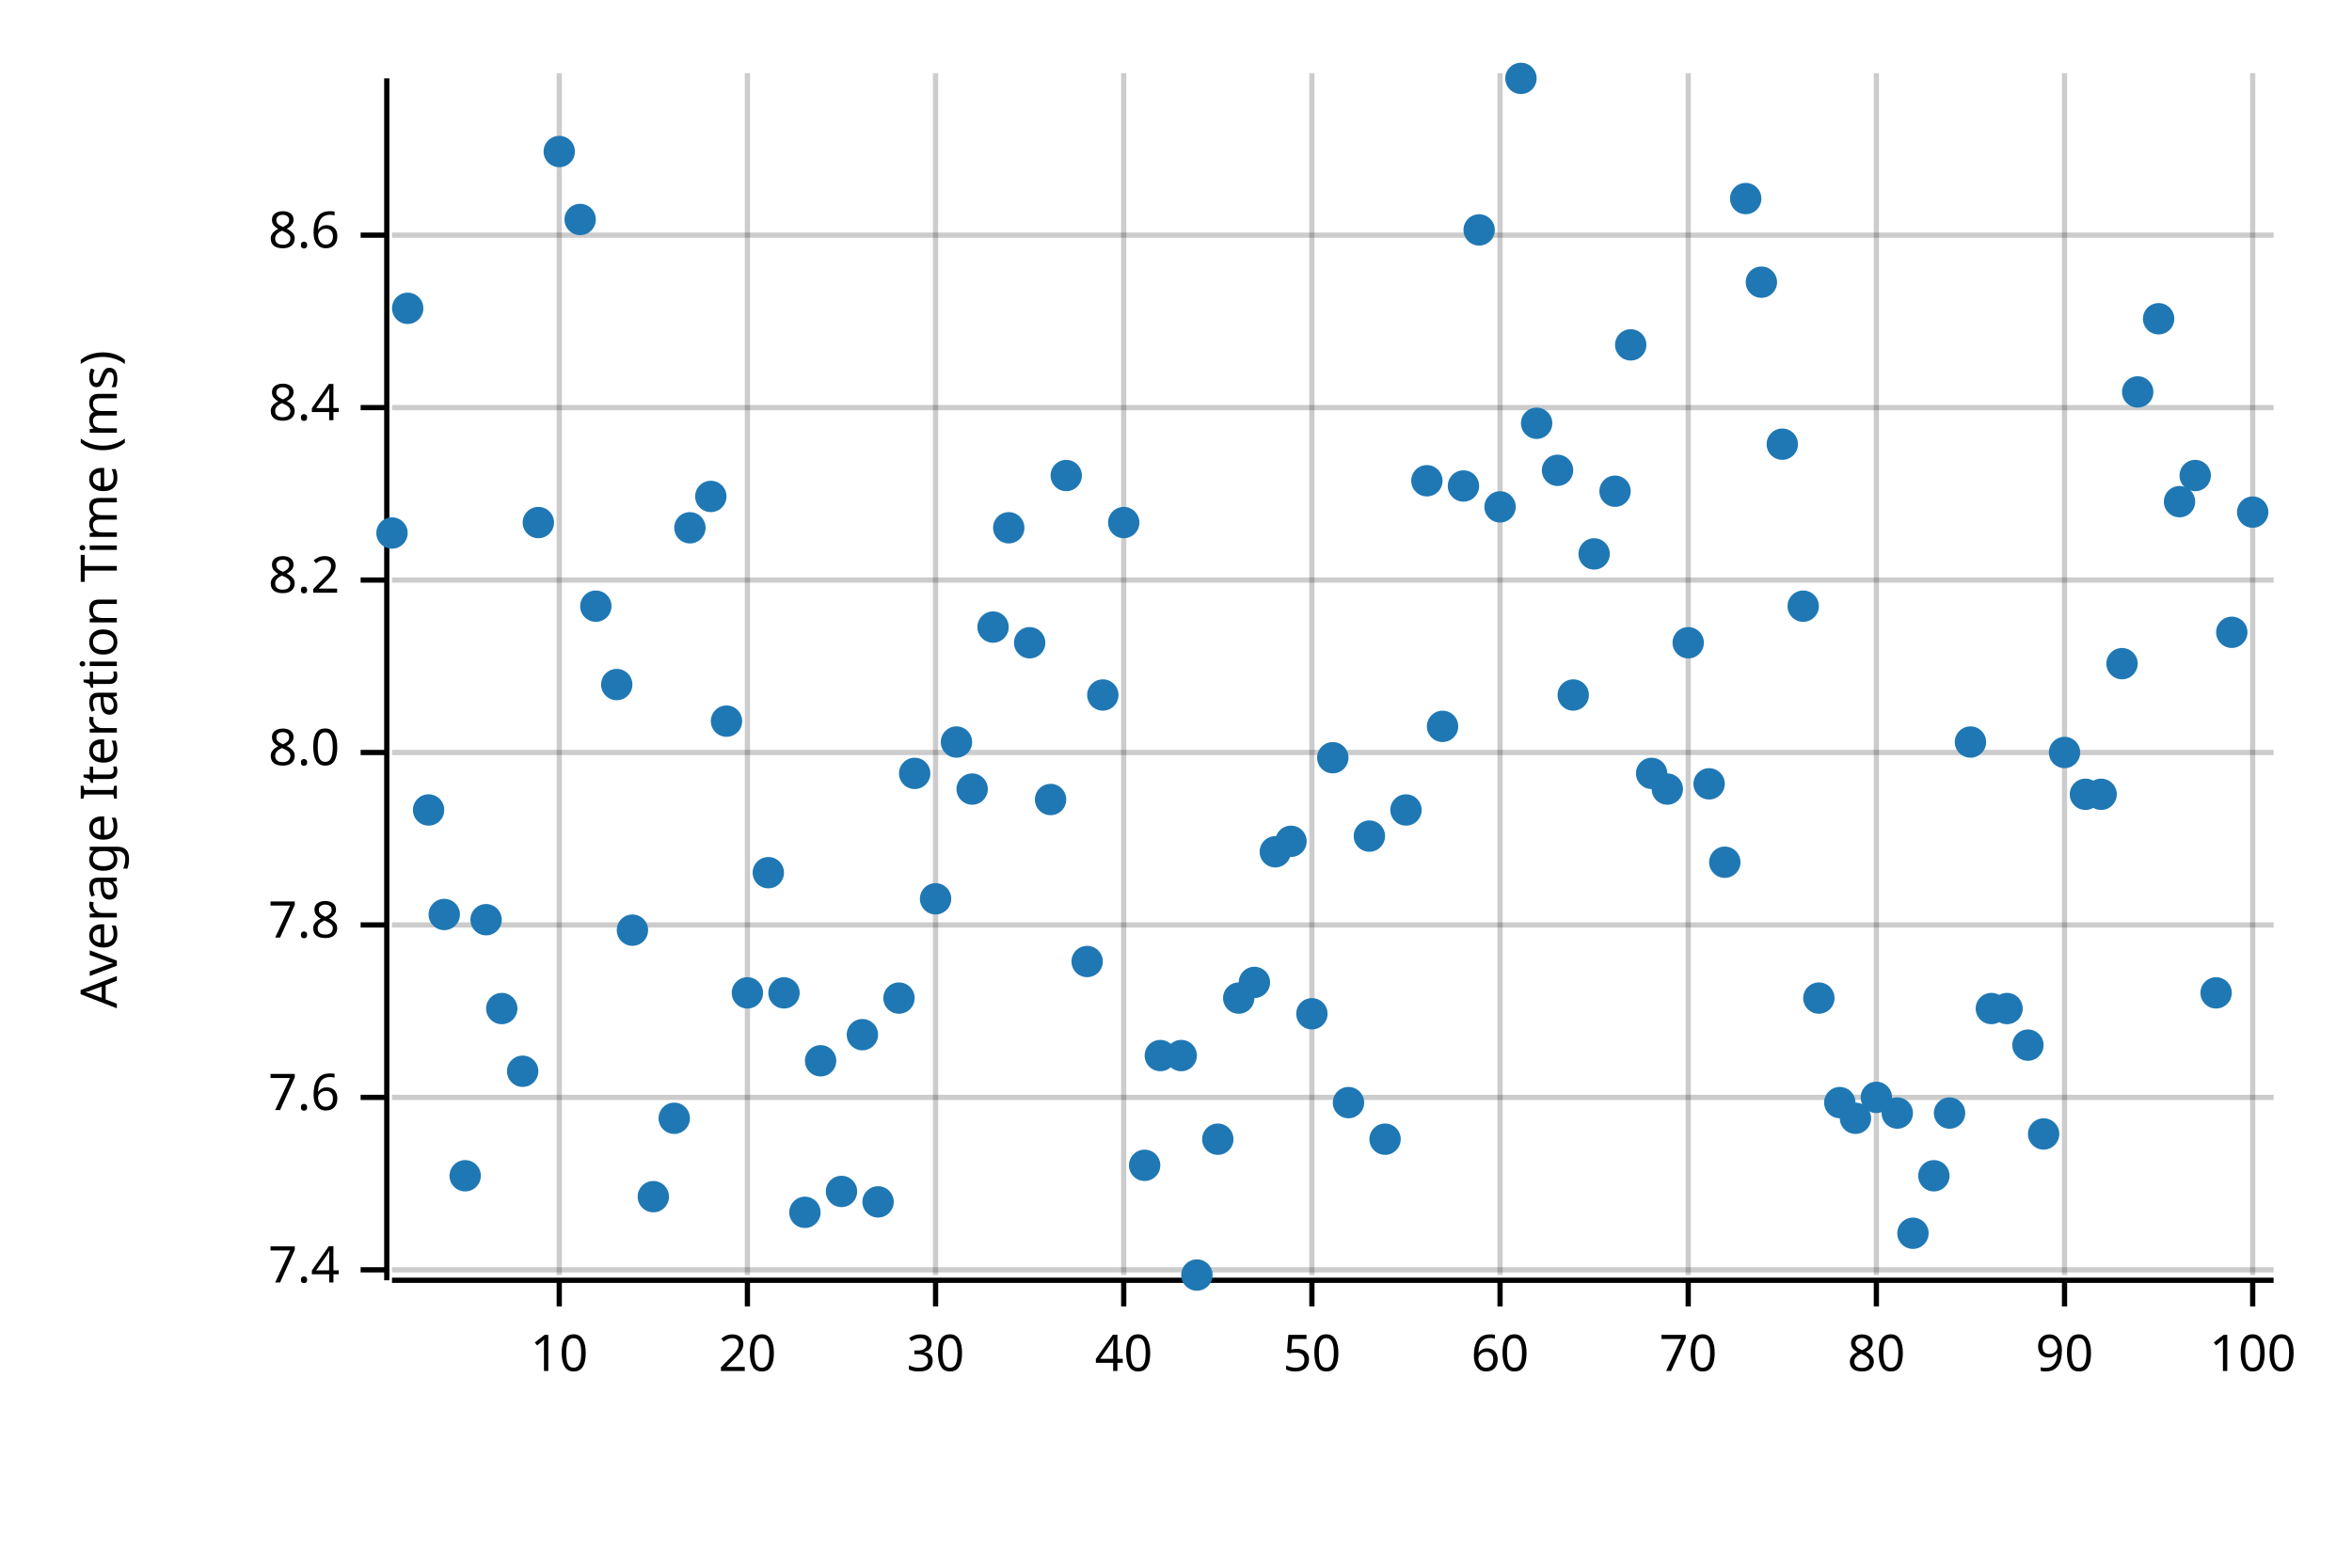
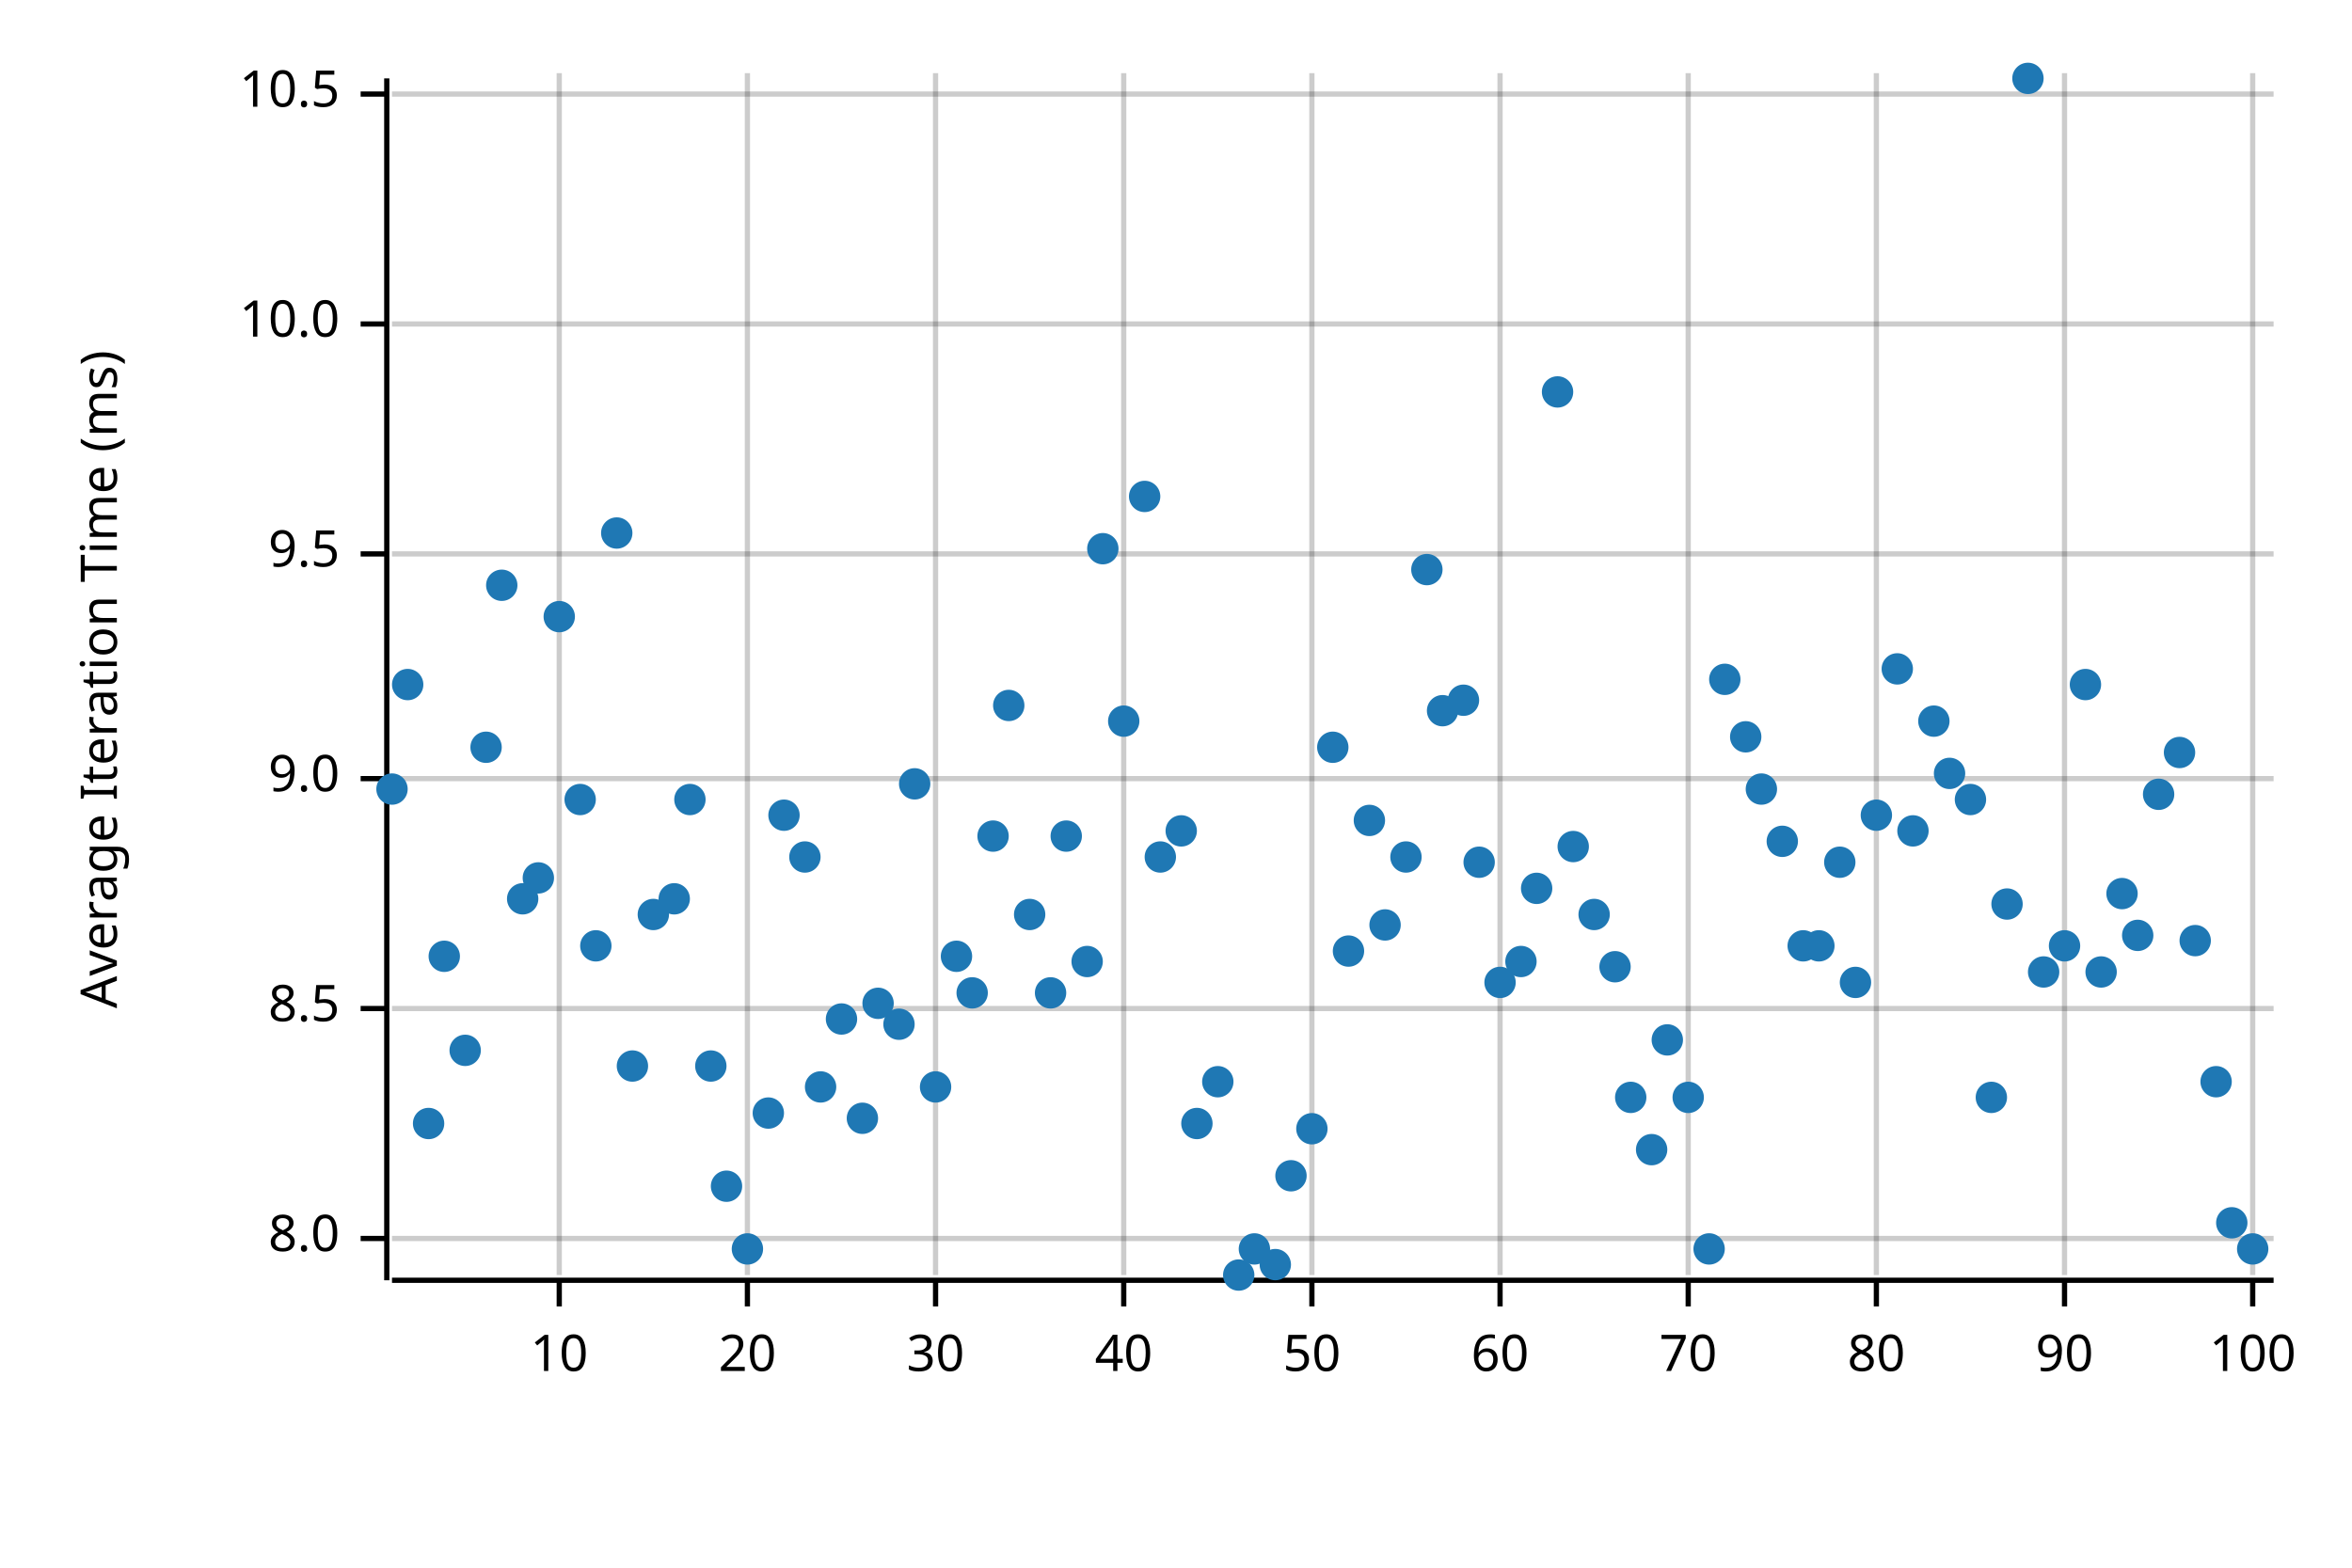
<svg xmlns="http://www.w3.org/2000/svg" width="450" height="300" viewBox="0 0 450 300">
  <text x="15" y="130" dy="0.76em" text-anchor="middle" font-family="sans-serif" font-size="9.677" opacity="1" fill="#000000" transform="rotate(270, 15, 130)">
Average Iteration Time (ms)
</text>
  <line opacity="0.2" stroke="#000000" stroke-width="1" x1="107" y1="244" x2="107" y2="14" />
  <line opacity="0.2" stroke="#000000" stroke-width="1" x1="143" y1="244" x2="143" y2="14" />
  <line opacity="0.2" stroke="#000000" stroke-width="1" x1="179" y1="244" x2="179" y2="14" />
  <line opacity="0.2" stroke="#000000" stroke-width="1" x1="215" y1="244" x2="215" y2="14" />
  <line opacity="0.2" stroke="#000000" stroke-width="1" x1="251" y1="244" x2="251" y2="14" />
  <line opacity="0.2" stroke="#000000" stroke-width="1" x1="287" y1="244" x2="287" y2="14" />
  <line opacity="0.2" stroke="#000000" stroke-width="1" x1="323" y1="244" x2="323" y2="14" />
  <line opacity="0.2" stroke="#000000" stroke-width="1" x1="359" y1="244" x2="359" y2="14" />
  <line opacity="0.2" stroke="#000000" stroke-width="1" x1="395" y1="244" x2="395" y2="14" />
  <line opacity="0.2" stroke="#000000" stroke-width="1" x1="431" y1="244" x2="431" y2="14" />
-   <line opacity="0.2" stroke="#000000" stroke-width="1" x1="75" y1="243" x2="435" y2="243" />
-   <line opacity="0.2" stroke="#000000" stroke-width="1" x1="75" y1="210" x2="435" y2="210" />
-   <line opacity="0.2" stroke="#000000" stroke-width="1" x1="75" y1="177" x2="435" y2="177" />
-   <line opacity="0.2" stroke="#000000" stroke-width="1" x1="75" y1="144" x2="435" y2="144" />
-   <line opacity="0.2" stroke="#000000" stroke-width="1" x1="75" y1="111" x2="435" y2="111" />
-   <line opacity="0.2" stroke="#000000" stroke-width="1" x1="75" y1="78" x2="435" y2="78" />
-   <line opacity="0.2" stroke="#000000" stroke-width="1" x1="75" y1="45" x2="435" y2="45" />
+   <line opacity="0.2" stroke="#000000" stroke-width="1" x1="75" y1="237" x2="435" y2="237" />
+   <line opacity="0.2" stroke="#000000" stroke-width="1" x1="75" y1="193" x2="435" y2="193" />
+   <line opacity="0.2" stroke="#000000" stroke-width="1" x1="75" y1="149" x2="435" y2="149" />
+   <line opacity="0.2" stroke="#000000" stroke-width="1" x1="75" y1="106" x2="435" y2="106" />
+   <line opacity="0.2" stroke="#000000" stroke-width="1" x1="75" y1="62" x2="435" y2="62" />
+   <line opacity="0.2" stroke="#000000" stroke-width="1" x1="75" y1="18" x2="435" y2="18" />
  <polyline fill="none" opacity="1" stroke="#000000" stroke-width="1" points="74,15 74,245 " />
-   <text x="65" y="243" dy="0.5ex" text-anchor="end" font-family="sans-serif" font-size="9.677" opacity="1" fill="#000000">
- 7.4
- </text>
-   <polyline fill="none" opacity="1" stroke="#000000" stroke-width="1" points="69,243 74,243 " />
-   <text x="65" y="210" dy="0.5ex" text-anchor="end" font-family="sans-serif" font-size="9.677" opacity="1" fill="#000000">
- 7.6
- </text>
-   <polyline fill="none" opacity="1" stroke="#000000" stroke-width="1" points="69,210 74,210 " />
-   <text x="65" y="177" dy="0.5ex" text-anchor="end" font-family="sans-serif" font-size="9.677" opacity="1" fill="#000000">
- 7.8
- </text>
-   <polyline fill="none" opacity="1" stroke="#000000" stroke-width="1" points="69,177 74,177 " />
-   <text x="65" y="144" dy="0.5ex" text-anchor="end" font-family="sans-serif" font-size="9.677" opacity="1" fill="#000000">
+   <text x="65" y="237" dy="0.5ex" text-anchor="end" font-family="sans-serif" font-size="9.677" opacity="1" fill="#000000">
8.0
</text>
-   <polyline fill="none" opacity="1" stroke="#000000" stroke-width="1" points="69,144 74,144 " />
-   <text x="65" y="111" dy="0.5ex" text-anchor="end" font-family="sans-serif" font-size="9.677" opacity="1" fill="#000000">
- 8.2
+   <polyline fill="none" opacity="1" stroke="#000000" stroke-width="1" points="69,237 74,237 " />
+   <text x="65" y="193" dy="0.5ex" text-anchor="end" font-family="sans-serif" font-size="9.677" opacity="1" fill="#000000">
+ 8.5
</text>
-   <polyline fill="none" opacity="1" stroke="#000000" stroke-width="1" points="69,111 74,111 " />
-   <text x="65" y="78" dy="0.5ex" text-anchor="end" font-family="sans-serif" font-size="9.677" opacity="1" fill="#000000">
- 8.4
+   <polyline fill="none" opacity="1" stroke="#000000" stroke-width="1" points="69,193 74,193 " />
+   <text x="65" y="149" dy="0.5ex" text-anchor="end" font-family="sans-serif" font-size="9.677" opacity="1" fill="#000000">
+ 9.0
</text>
-   <polyline fill="none" opacity="1" stroke="#000000" stroke-width="1" points="69,78 74,78 " />
-   <text x="65" y="45" dy="0.5ex" text-anchor="end" font-family="sans-serif" font-size="9.677" opacity="1" fill="#000000">
- 8.6
+   <polyline fill="none" opacity="1" stroke="#000000" stroke-width="1" points="69,149 74,149 " />
+   <text x="65" y="106" dy="0.5ex" text-anchor="end" font-family="sans-serif" font-size="9.677" opacity="1" fill="#000000">
+ 9.5
</text>
-   <polyline fill="none" opacity="1" stroke="#000000" stroke-width="1" points="69,45 74,45 " />
+   <polyline fill="none" opacity="1" stroke="#000000" stroke-width="1" points="69,106 74,106 " />
+   <text x="65" y="62" dy="0.5ex" text-anchor="end" font-family="sans-serif" font-size="9.677" opacity="1" fill="#000000">
+ 10.0
+ </text>
+   <polyline fill="none" opacity="1" stroke="#000000" stroke-width="1" points="69,62 74,62 " />
+   <text x="65" y="18" dy="0.5ex" text-anchor="end" font-family="sans-serif" font-size="9.677" opacity="1" fill="#000000">
+ 10.5
+ </text>
+   <polyline fill="none" opacity="1" stroke="#000000" stroke-width="1" points="69,18 74,18 " />
  <polyline fill="none" opacity="1" stroke="#000000" stroke-width="1" points="75,245 435,245 " />
  <text x="107" y="255" dy="0.76em" text-anchor="middle" font-family="sans-serif" font-size="9.677" opacity="1" fill="#000000">
10
</text>
  <polyline fill="none" opacity="1" stroke="#000000" stroke-width="1" points="107,245 107,250 " />
  <text x="143" y="255" dy="0.76em" text-anchor="middle" font-family="sans-serif" font-size="9.677" opacity="1" fill="#000000">
20
</text>
  <polyline fill="none" opacity="1" stroke="#000000" stroke-width="1" points="143,245 143,250 " />
  <text x="179" y="255" dy="0.76em" text-anchor="middle" font-family="sans-serif" font-size="9.677" opacity="1" fill="#000000">
30
</text>
  <polyline fill="none" opacity="1" stroke="#000000" stroke-width="1" points="179,245 179,250 " />
  <text x="215" y="255" dy="0.76em" text-anchor="middle" font-family="sans-serif" font-size="9.677" opacity="1" fill="#000000">
40
</text>
  <polyline fill="none" opacity="1" stroke="#000000" stroke-width="1" points="215,245 215,250 " />
  <text x="251" y="255" dy="0.76em" text-anchor="middle" font-family="sans-serif" font-size="9.677" opacity="1" fill="#000000">
50
</text>
  <polyline fill="none" opacity="1" stroke="#000000" stroke-width="1" points="251,245 251,250 " />
  <text x="287" y="255" dy="0.76em" text-anchor="middle" font-family="sans-serif" font-size="9.677" opacity="1" fill="#000000">
60
</text>
  <polyline fill="none" opacity="1" stroke="#000000" stroke-width="1" points="287,245 287,250 " />
  <text x="323" y="255" dy="0.76em" text-anchor="middle" font-family="sans-serif" font-size="9.677" opacity="1" fill="#000000">
70
</text>
  <polyline fill="none" opacity="1" stroke="#000000" stroke-width="1" points="323,245 323,250 " />
  <text x="359" y="255" dy="0.76em" text-anchor="middle" font-family="sans-serif" font-size="9.677" opacity="1" fill="#000000">
80
</text>
  <polyline fill="none" opacity="1" stroke="#000000" stroke-width="1" points="359,245 359,250 " />
  <text x="395" y="255" dy="0.76em" text-anchor="middle" font-family="sans-serif" font-size="9.677" opacity="1" fill="#000000">
90
</text>
  <polyline fill="none" opacity="1" stroke="#000000" stroke-width="1" points="395,245 395,250 " />
  <text x="431" y="255" dy="0.76em" text-anchor="middle" font-family="sans-serif" font-size="9.677" opacity="1" fill="#000000">
100
</text>
  <polyline fill="none" opacity="1" stroke="#000000" stroke-width="1" points="431,245 431,250 " />
-   <circle cx="75" cy="102" r="3" opacity="1" fill="#1F78B4" stroke="none" stroke-width="1" />
-   <circle cx="78" cy="59" r="3" opacity="1" fill="#1F78B4" stroke="none" stroke-width="1" />
-   <circle cx="82" cy="155" r="3" opacity="1" fill="#1F78B4" stroke="none" stroke-width="1" />
-   <circle cx="85" cy="175" r="3" opacity="1" fill="#1F78B4" stroke="none" stroke-width="1" />
-   <circle cx="89" cy="225" r="3" opacity="1" fill="#1F78B4" stroke="none" stroke-width="1" />
-   <circle cx="93" cy="176" r="3" opacity="1" fill="#1F78B4" stroke="none" stroke-width="1" />
-   <circle cx="96" cy="193" r="3" opacity="1" fill="#1F78B4" stroke="none" stroke-width="1" />
-   <circle cx="100" cy="205" r="3" opacity="1" fill="#1F78B4" stroke="none" stroke-width="1" />
-   <circle cx="103" cy="100" r="3" opacity="1" fill="#1F78B4" stroke="none" stroke-width="1" />
-   <circle cx="107" cy="29" r="3" opacity="1" fill="#1F78B4" stroke="none" stroke-width="1" />
-   <circle cx="111" cy="42" r="3" opacity="1" fill="#1F78B4" stroke="none" stroke-width="1" />
-   <circle cx="114" cy="116" r="3" opacity="1" fill="#1F78B4" stroke="none" stroke-width="1" />
-   <circle cx="118" cy="131" r="3" opacity="1" fill="#1F78B4" stroke="none" stroke-width="1" />
-   <circle cx="121" cy="178" r="3" opacity="1" fill="#1F78B4" stroke="none" stroke-width="1" />
-   <circle cx="125" cy="229" r="3" opacity="1" fill="#1F78B4" stroke="none" stroke-width="1" />
-   <circle cx="129" cy="214" r="3" opacity="1" fill="#1F78B4" stroke="none" stroke-width="1" />
-   <circle cx="132" cy="101" r="3" opacity="1" fill="#1F78B4" stroke="none" stroke-width="1" />
-   <circle cx="136" cy="95" r="3" opacity="1" fill="#1F78B4" stroke="none" stroke-width="1" />
-   <circle cx="139" cy="138" r="3" opacity="1" fill="#1F78B4" stroke="none" stroke-width="1" />
-   <circle cx="143" cy="190" r="3" opacity="1" fill="#1F78B4" stroke="none" stroke-width="1" />
-   <circle cx="147" cy="167" r="3" opacity="1" fill="#1F78B4" stroke="none" stroke-width="1" />
-   <circle cx="150" cy="190" r="3" opacity="1" fill="#1F78B4" stroke="none" stroke-width="1" />
-   <circle cx="154" cy="232" r="3" opacity="1" fill="#1F78B4" stroke="none" stroke-width="1" />
-   <circle cx="157" cy="203" r="3" opacity="1" fill="#1F78B4" stroke="none" stroke-width="1" />
-   <circle cx="161" cy="228" r="3" opacity="1" fill="#1F78B4" stroke="none" stroke-width="1" />
-   <circle cx="165" cy="198" r="3" opacity="1" fill="#1F78B4" stroke="none" stroke-width="1" />
-   <circle cx="168" cy="230" r="3" opacity="1" fill="#1F78B4" stroke="none" stroke-width="1" />
-   <circle cx="172" cy="191" r="3" opacity="1" fill="#1F78B4" stroke="none" stroke-width="1" />
-   <circle cx="175" cy="148" r="3" opacity="1" fill="#1F78B4" stroke="none" stroke-width="1" />
-   <circle cx="179" cy="172" r="3" opacity="1" fill="#1F78B4" stroke="none" stroke-width="1" />
-   <circle cx="183" cy="142" r="3" opacity="1" fill="#1F78B4" stroke="none" stroke-width="1" />
-   <circle cx="186" cy="151" r="3" opacity="1" fill="#1F78B4" stroke="none" stroke-width="1" />
-   <circle cx="190" cy="120" r="3" opacity="1" fill="#1F78B4" stroke="none" stroke-width="1" />
-   <circle cx="193" cy="101" r="3" opacity="1" fill="#1F78B4" stroke="none" stroke-width="1" />
-   <circle cx="197" cy="123" r="3" opacity="1" fill="#1F78B4" stroke="none" stroke-width="1" />
-   <circle cx="201" cy="153" r="3" opacity="1" fill="#1F78B4" stroke="none" stroke-width="1" />
-   <circle cx="204" cy="91" r="3" opacity="1" fill="#1F78B4" stroke="none" stroke-width="1" />
+   <circle cx="75" cy="151" r="3" opacity="1" fill="#1F78B4" stroke="none" stroke-width="1" />
+   <circle cx="78" cy="131" r="3" opacity="1" fill="#1F78B4" stroke="none" stroke-width="1" />
+   <circle cx="82" cy="215" r="3" opacity="1" fill="#1F78B4" stroke="none" stroke-width="1" />
+   <circle cx="85" cy="183" r="3" opacity="1" fill="#1F78B4" stroke="none" stroke-width="1" />
+   <circle cx="89" cy="201" r="3" opacity="1" fill="#1F78B4" stroke="none" stroke-width="1" />
+   <circle cx="93" cy="143" r="3" opacity="1" fill="#1F78B4" stroke="none" stroke-width="1" />
+   <circle cx="96" cy="112" r="3" opacity="1" fill="#1F78B4" stroke="none" stroke-width="1" />
+   <circle cx="100" cy="172" r="3" opacity="1" fill="#1F78B4" stroke="none" stroke-width="1" />
+   <circle cx="103" cy="168" r="3" opacity="1" fill="#1F78B4" stroke="none" stroke-width="1" />
+   <circle cx="107" cy="118" r="3" opacity="1" fill="#1F78B4" stroke="none" stroke-width="1" />
+   <circle cx="111" cy="153" r="3" opacity="1" fill="#1F78B4" stroke="none" stroke-width="1" />
+   <circle cx="114" cy="181" r="3" opacity="1" fill="#1F78B4" stroke="none" stroke-width="1" />
+   <circle cx="118" cy="102" r="3" opacity="1" fill="#1F78B4" stroke="none" stroke-width="1" />
+   <circle cx="121" cy="204" r="3" opacity="1" fill="#1F78B4" stroke="none" stroke-width="1" />
+   <circle cx="125" cy="175" r="3" opacity="1" fill="#1F78B4" stroke="none" stroke-width="1" />
+   <circle cx="129" cy="172" r="3" opacity="1" fill="#1F78B4" stroke="none" stroke-width="1" />
+   <circle cx="132" cy="153" r="3" opacity="1" fill="#1F78B4" stroke="none" stroke-width="1" />
+   <circle cx="136" cy="204" r="3" opacity="1" fill="#1F78B4" stroke="none" stroke-width="1" />
+   <circle cx="139" cy="227" r="3" opacity="1" fill="#1F78B4" stroke="none" stroke-width="1" />
+   <circle cx="143" cy="239" r="3" opacity="1" fill="#1F78B4" stroke="none" stroke-width="1" />
+   <circle cx="147" cy="213" r="3" opacity="1" fill="#1F78B4" stroke="none" stroke-width="1" />
+   <circle cx="150" cy="156" r="3" opacity="1" fill="#1F78B4" stroke="none" stroke-width="1" />
+   <circle cx="154" cy="164" r="3" opacity="1" fill="#1F78B4" stroke="none" stroke-width="1" />
+   <circle cx="157" cy="208" r="3" opacity="1" fill="#1F78B4" stroke="none" stroke-width="1" />
+   <circle cx="161" cy="195" r="3" opacity="1" fill="#1F78B4" stroke="none" stroke-width="1" />
+   <circle cx="165" cy="214" r="3" opacity="1" fill="#1F78B4" stroke="none" stroke-width="1" />
+   <circle cx="168" cy="192" r="3" opacity="1" fill="#1F78B4" stroke="none" stroke-width="1" />
+   <circle cx="172" cy="196" r="3" opacity="1" fill="#1F78B4" stroke="none" stroke-width="1" />
+   <circle cx="175" cy="150" r="3" opacity="1" fill="#1F78B4" stroke="none" stroke-width="1" />
+   <circle cx="179" cy="208" r="3" opacity="1" fill="#1F78B4" stroke="none" stroke-width="1" />
+   <circle cx="183" cy="183" r="3" opacity="1" fill="#1F78B4" stroke="none" stroke-width="1" />
+   <circle cx="186" cy="190" r="3" opacity="1" fill="#1F78B4" stroke="none" stroke-width="1" />
+   <circle cx="190" cy="160" r="3" opacity="1" fill="#1F78B4" stroke="none" stroke-width="1" />
+   <circle cx="193" cy="135" r="3" opacity="1" fill="#1F78B4" stroke="none" stroke-width="1" />
+   <circle cx="197" cy="175" r="3" opacity="1" fill="#1F78B4" stroke="none" stroke-width="1" />
+   <circle cx="201" cy="190" r="3" opacity="1" fill="#1F78B4" stroke="none" stroke-width="1" />
+   <circle cx="204" cy="160" r="3" opacity="1" fill="#1F78B4" stroke="none" stroke-width="1" />
  <circle cx="208" cy="184" r="3" opacity="1" fill="#1F78B4" stroke="none" stroke-width="1" />
-   <circle cx="211" cy="133" r="3" opacity="1" fill="#1F78B4" stroke="none" stroke-width="1" />
-   <circle cx="215" cy="100" r="3" opacity="1" fill="#1F78B4" stroke="none" stroke-width="1" />
-   <circle cx="219" cy="223" r="3" opacity="1" fill="#1F78B4" stroke="none" stroke-width="1" />
-   <circle cx="222" cy="202" r="3" opacity="1" fill="#1F78B4" stroke="none" stroke-width="1" />
-   <circle cx="226" cy="202" r="3" opacity="1" fill="#1F78B4" stroke="none" stroke-width="1" />
-   <circle cx="229" cy="244" r="3" opacity="1" fill="#1F78B4" stroke="none" stroke-width="1" />
-   <circle cx="233" cy="218" r="3" opacity="1" fill="#1F78B4" stroke="none" stroke-width="1" />
-   <circle cx="237" cy="191" r="3" opacity="1" fill="#1F78B4" stroke="none" stroke-width="1" />
-   <circle cx="240" cy="188" r="3" opacity="1" fill="#1F78B4" stroke="none" stroke-width="1" />
-   <circle cx="244" cy="163" r="3" opacity="1" fill="#1F78B4" stroke="none" stroke-width="1" />
-   <circle cx="247" cy="161" r="3" opacity="1" fill="#1F78B4" stroke="none" stroke-width="1" />
-   <circle cx="251" cy="194" r="3" opacity="1" fill="#1F78B4" stroke="none" stroke-width="1" />
-   <circle cx="255" cy="145" r="3" opacity="1" fill="#1F78B4" stroke="none" stroke-width="1" />
-   <circle cx="258" cy="211" r="3" opacity="1" fill="#1F78B4" stroke="none" stroke-width="1" />
-   <circle cx="262" cy="160" r="3" opacity="1" fill="#1F78B4" stroke="none" stroke-width="1" />
-   <circle cx="265" cy="218" r="3" opacity="1" fill="#1F78B4" stroke="none" stroke-width="1" />
-   <circle cx="269" cy="155" r="3" opacity="1" fill="#1F78B4" stroke="none" stroke-width="1" />
-   <circle cx="273" cy="92" r="3" opacity="1" fill="#1F78B4" stroke="none" stroke-width="1" />
-   <circle cx="276" cy="139" r="3" opacity="1" fill="#1F78B4" stroke="none" stroke-width="1" />
-   <circle cx="280" cy="93" r="3" opacity="1" fill="#1F78B4" stroke="none" stroke-width="1" />
-   <circle cx="283" cy="44" r="3" opacity="1" fill="#1F78B4" stroke="none" stroke-width="1" />
-   <circle cx="287" cy="97" r="3" opacity="1" fill="#1F78B4" stroke="none" stroke-width="1" />
-   <circle cx="291" cy="15" r="3" opacity="1" fill="#1F78B4" stroke="none" stroke-width="1" />
-   <circle cx="294" cy="81" r="3" opacity="1" fill="#1F78B4" stroke="none" stroke-width="1" />
-   <circle cx="298" cy="90" r="3" opacity="1" fill="#1F78B4" stroke="none" stroke-width="1" />
-   <circle cx="301" cy="133" r="3" opacity="1" fill="#1F78B4" stroke="none" stroke-width="1" />
-   <circle cx="305" cy="106" r="3" opacity="1" fill="#1F78B4" stroke="none" stroke-width="1" />
-   <circle cx="309" cy="94" r="3" opacity="1" fill="#1F78B4" stroke="none" stroke-width="1" />
-   <circle cx="312" cy="66" r="3" opacity="1" fill="#1F78B4" stroke="none" stroke-width="1" />
-   <circle cx="316" cy="148" r="3" opacity="1" fill="#1F78B4" stroke="none" stroke-width="1" />
-   <circle cx="319" cy="151" r="3" opacity="1" fill="#1F78B4" stroke="none" stroke-width="1" />
-   <circle cx="323" cy="123" r="3" opacity="1" fill="#1F78B4" stroke="none" stroke-width="1" />
-   <circle cx="327" cy="150" r="3" opacity="1" fill="#1F78B4" stroke="none" stroke-width="1" />
-   <circle cx="330" cy="165" r="3" opacity="1" fill="#1F78B4" stroke="none" stroke-width="1" />
-   <circle cx="334" cy="38" r="3" opacity="1" fill="#1F78B4" stroke="none" stroke-width="1" />
-   <circle cx="337" cy="54" r="3" opacity="1" fill="#1F78B4" stroke="none" stroke-width="1" />
-   <circle cx="341" cy="85" r="3" opacity="1" fill="#1F78B4" stroke="none" stroke-width="1" />
-   <circle cx="345" cy="116" r="3" opacity="1" fill="#1F78B4" stroke="none" stroke-width="1" />
-   <circle cx="348" cy="191" r="3" opacity="1" fill="#1F78B4" stroke="none" stroke-width="1" />
-   <circle cx="352" cy="211" r="3" opacity="1" fill="#1F78B4" stroke="none" stroke-width="1" />
-   <circle cx="355" cy="214" r="3" opacity="1" fill="#1F78B4" stroke="none" stroke-width="1" />
-   <circle cx="359" cy="210" r="3" opacity="1" fill="#1F78B4" stroke="none" stroke-width="1" />
-   <circle cx="363" cy="213" r="3" opacity="1" fill="#1F78B4" stroke="none" stroke-width="1" />
-   <circle cx="366" cy="236" r="3" opacity="1" fill="#1F78B4" stroke="none" stroke-width="1" />
-   <circle cx="370" cy="225" r="3" opacity="1" fill="#1F78B4" stroke="none" stroke-width="1" />
-   <circle cx="373" cy="213" r="3" opacity="1" fill="#1F78B4" stroke="none" stroke-width="1" />
-   <circle cx="377" cy="142" r="3" opacity="1" fill="#1F78B4" stroke="none" stroke-width="1" />
-   <circle cx="381" cy="193" r="3" opacity="1" fill="#1F78B4" stroke="none" stroke-width="1" />
-   <circle cx="384" cy="193" r="3" opacity="1" fill="#1F78B4" stroke="none" stroke-width="1" />
-   <circle cx="388" cy="200" r="3" opacity="1" fill="#1F78B4" stroke="none" stroke-width="1" />
-   <circle cx="391" cy="217" r="3" opacity="1" fill="#1F78B4" stroke="none" stroke-width="1" />
-   <circle cx="395" cy="144" r="3" opacity="1" fill="#1F78B4" stroke="none" stroke-width="1" />
-   <circle cx="399" cy="152" r="3" opacity="1" fill="#1F78B4" stroke="none" stroke-width="1" />
-   <circle cx="402" cy="152" r="3" opacity="1" fill="#1F78B4" stroke="none" stroke-width="1" />
-   <circle cx="406" cy="127" r="3" opacity="1" fill="#1F78B4" stroke="none" stroke-width="1" />
-   <circle cx="409" cy="75" r="3" opacity="1" fill="#1F78B4" stroke="none" stroke-width="1" />
-   <circle cx="413" cy="61" r="3" opacity="1" fill="#1F78B4" stroke="none" stroke-width="1" />
-   <circle cx="417" cy="96" r="3" opacity="1" fill="#1F78B4" stroke="none" stroke-width="1" />
-   <circle cx="420" cy="91" r="3" opacity="1" fill="#1F78B4" stroke="none" stroke-width="1" />
-   <circle cx="424" cy="190" r="3" opacity="1" fill="#1F78B4" stroke="none" stroke-width="1" />
-   <circle cx="427" cy="121" r="3" opacity="1" fill="#1F78B4" stroke="none" stroke-width="1" />
-   <circle cx="431" cy="98" r="3" opacity="1" fill="#1F78B4" stroke="none" stroke-width="1" />
+   <circle cx="211" cy="105" r="3" opacity="1" fill="#1F78B4" stroke="none" stroke-width="1" />
+   <circle cx="215" cy="138" r="3" opacity="1" fill="#1F78B4" stroke="none" stroke-width="1" />
+   <circle cx="219" cy="95" r="3" opacity="1" fill="#1F78B4" stroke="none" stroke-width="1" />
+   <circle cx="222" cy="164" r="3" opacity="1" fill="#1F78B4" stroke="none" stroke-width="1" />
+   <circle cx="226" cy="159" r="3" opacity="1" fill="#1F78B4" stroke="none" stroke-width="1" />
+   <circle cx="229" cy="215" r="3" opacity="1" fill="#1F78B4" stroke="none" stroke-width="1" />
+   <circle cx="233" cy="207" r="3" opacity="1" fill="#1F78B4" stroke="none" stroke-width="1" />
+   <circle cx="237" cy="244" r="3" opacity="1" fill="#1F78B4" stroke="none" stroke-width="1" />
+   <circle cx="240" cy="239" r="3" opacity="1" fill="#1F78B4" stroke="none" stroke-width="1" />
+   <circle cx="244" cy="242" r="3" opacity="1" fill="#1F78B4" stroke="none" stroke-width="1" />
+   <circle cx="247" cy="225" r="3" opacity="1" fill="#1F78B4" stroke="none" stroke-width="1" />
+   <circle cx="251" cy="216" r="3" opacity="1" fill="#1F78B4" stroke="none" stroke-width="1" />
+   <circle cx="255" cy="143" r="3" opacity="1" fill="#1F78B4" stroke="none" stroke-width="1" />
+   <circle cx="258" cy="182" r="3" opacity="1" fill="#1F78B4" stroke="none" stroke-width="1" />
+   <circle cx="262" cy="157" r="3" opacity="1" fill="#1F78B4" stroke="none" stroke-width="1" />
+   <circle cx="265" cy="177" r="3" opacity="1" fill="#1F78B4" stroke="none" stroke-width="1" />
+   <circle cx="269" cy="164" r="3" opacity="1" fill="#1F78B4" stroke="none" stroke-width="1" />
+   <circle cx="273" cy="109" r="3" opacity="1" fill="#1F78B4" stroke="none" stroke-width="1" />
+   <circle cx="276" cy="136" r="3" opacity="1" fill="#1F78B4" stroke="none" stroke-width="1" />
+   <circle cx="280" cy="134" r="3" opacity="1" fill="#1F78B4" stroke="none" stroke-width="1" />
+   <circle cx="283" cy="165" r="3" opacity="1" fill="#1F78B4" stroke="none" stroke-width="1" />
+   <circle cx="287" cy="188" r="3" opacity="1" fill="#1F78B4" stroke="none" stroke-width="1" />
+   <circle cx="291" cy="184" r="3" opacity="1" fill="#1F78B4" stroke="none" stroke-width="1" />
+   <circle cx="294" cy="170" r="3" opacity="1" fill="#1F78B4" stroke="none" stroke-width="1" />
+   <circle cx="298" cy="75" r="3" opacity="1" fill="#1F78B4" stroke="none" stroke-width="1" />
+   <circle cx="301" cy="162" r="3" opacity="1" fill="#1F78B4" stroke="none" stroke-width="1" />
+   <circle cx="305" cy="175" r="3" opacity="1" fill="#1F78B4" stroke="none" stroke-width="1" />
+   <circle cx="309" cy="185" r="3" opacity="1" fill="#1F78B4" stroke="none" stroke-width="1" />
+   <circle cx="312" cy="210" r="3" opacity="1" fill="#1F78B4" stroke="none" stroke-width="1" />
+   <circle cx="316" cy="220" r="3" opacity="1" fill="#1F78B4" stroke="none" stroke-width="1" />
+   <circle cx="319" cy="199" r="3" opacity="1" fill="#1F78B4" stroke="none" stroke-width="1" />
+   <circle cx="323" cy="210" r="3" opacity="1" fill="#1F78B4" stroke="none" stroke-width="1" />
+   <circle cx="327" cy="239" r="3" opacity="1" fill="#1F78B4" stroke="none" stroke-width="1" />
+   <circle cx="330" cy="130" r="3" opacity="1" fill="#1F78B4" stroke="none" stroke-width="1" />
+   <circle cx="334" cy="141" r="3" opacity="1" fill="#1F78B4" stroke="none" stroke-width="1" />
+   <circle cx="337" cy="151" r="3" opacity="1" fill="#1F78B4" stroke="none" stroke-width="1" />
+   <circle cx="341" cy="161" r="3" opacity="1" fill="#1F78B4" stroke="none" stroke-width="1" />
+   <circle cx="345" cy="181" r="3" opacity="1" fill="#1F78B4" stroke="none" stroke-width="1" />
+   <circle cx="348" cy="181" r="3" opacity="1" fill="#1F78B4" stroke="none" stroke-width="1" />
+   <circle cx="352" cy="165" r="3" opacity="1" fill="#1F78B4" stroke="none" stroke-width="1" />
+   <circle cx="355" cy="188" r="3" opacity="1" fill="#1F78B4" stroke="none" stroke-width="1" />
+   <circle cx="359" cy="156" r="3" opacity="1" fill="#1F78B4" stroke="none" stroke-width="1" />
+   <circle cx="363" cy="128" r="3" opacity="1" fill="#1F78B4" stroke="none" stroke-width="1" />
+   <circle cx="366" cy="159" r="3" opacity="1" fill="#1F78B4" stroke="none" stroke-width="1" />
+   <circle cx="370" cy="138" r="3" opacity="1" fill="#1F78B4" stroke="none" stroke-width="1" />
+   <circle cx="373" cy="148" r="3" opacity="1" fill="#1F78B4" stroke="none" stroke-width="1" />
+   <circle cx="377" cy="153" r="3" opacity="1" fill="#1F78B4" stroke="none" stroke-width="1" />
+   <circle cx="381" cy="210" r="3" opacity="1" fill="#1F78B4" stroke="none" stroke-width="1" />
+   <circle cx="384" cy="173" r="3" opacity="1" fill="#1F78B4" stroke="none" stroke-width="1" />
+   <circle cx="388" cy="15" r="3" opacity="1" fill="#1F78B4" stroke="none" stroke-width="1" />
+   <circle cx="391" cy="186" r="3" opacity="1" fill="#1F78B4" stroke="none" stroke-width="1" />
+   <circle cx="395" cy="181" r="3" opacity="1" fill="#1F78B4" stroke="none" stroke-width="1" />
+   <circle cx="399" cy="131" r="3" opacity="1" fill="#1F78B4" stroke="none" stroke-width="1" />
+   <circle cx="402" cy="186" r="3" opacity="1" fill="#1F78B4" stroke="none" stroke-width="1" />
+   <circle cx="406" cy="171" r="3" opacity="1" fill="#1F78B4" stroke="none" stroke-width="1" />
+   <circle cx="409" cy="179" r="3" opacity="1" fill="#1F78B4" stroke="none" stroke-width="1" />
+   <circle cx="413" cy="152" r="3" opacity="1" fill="#1F78B4" stroke="none" stroke-width="1" />
+   <circle cx="417" cy="144" r="3" opacity="1" fill="#1F78B4" stroke="none" stroke-width="1" />
+   <circle cx="420" cy="180" r="3" opacity="1" fill="#1F78B4" stroke="none" stroke-width="1" />
+   <circle cx="424" cy="207" r="3" opacity="1" fill="#1F78B4" stroke="none" stroke-width="1" />
+   <circle cx="427" cy="234" r="3" opacity="1" fill="#1F78B4" stroke="none" stroke-width="1" />
+   <circle cx="431" cy="239" r="3" opacity="1" fill="#1F78B4" stroke="none" stroke-width="1" />
</svg>
